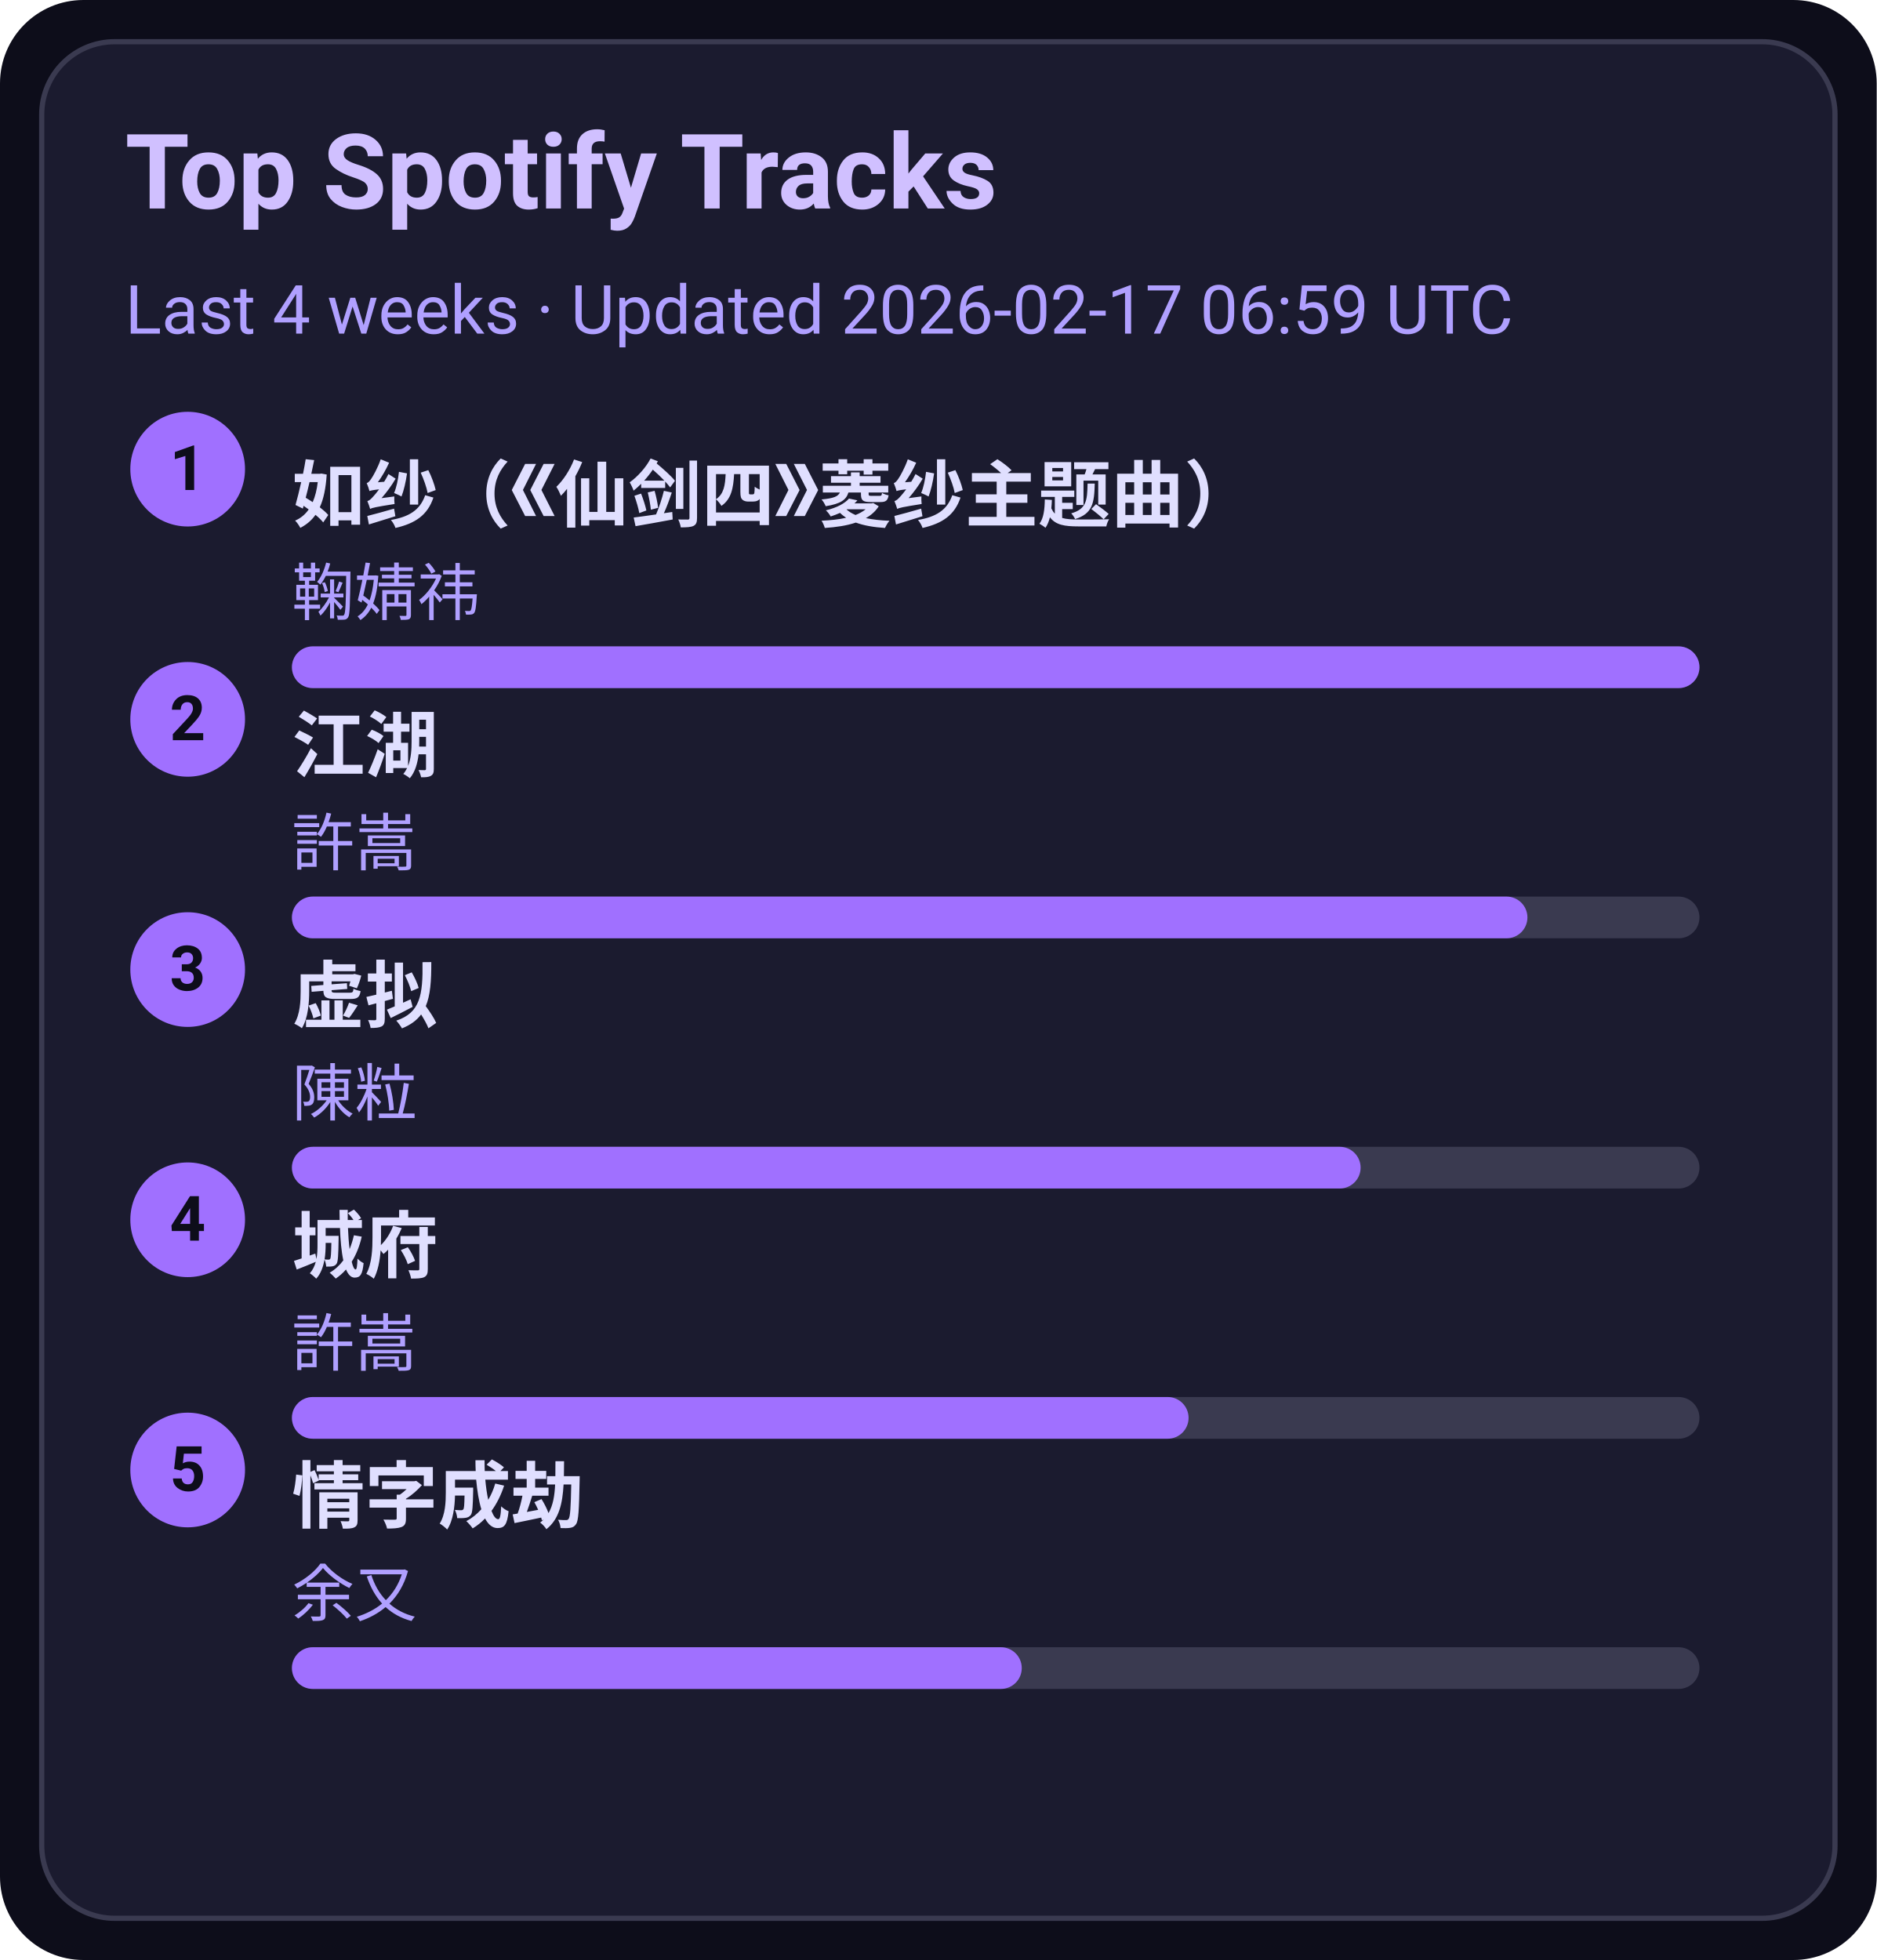
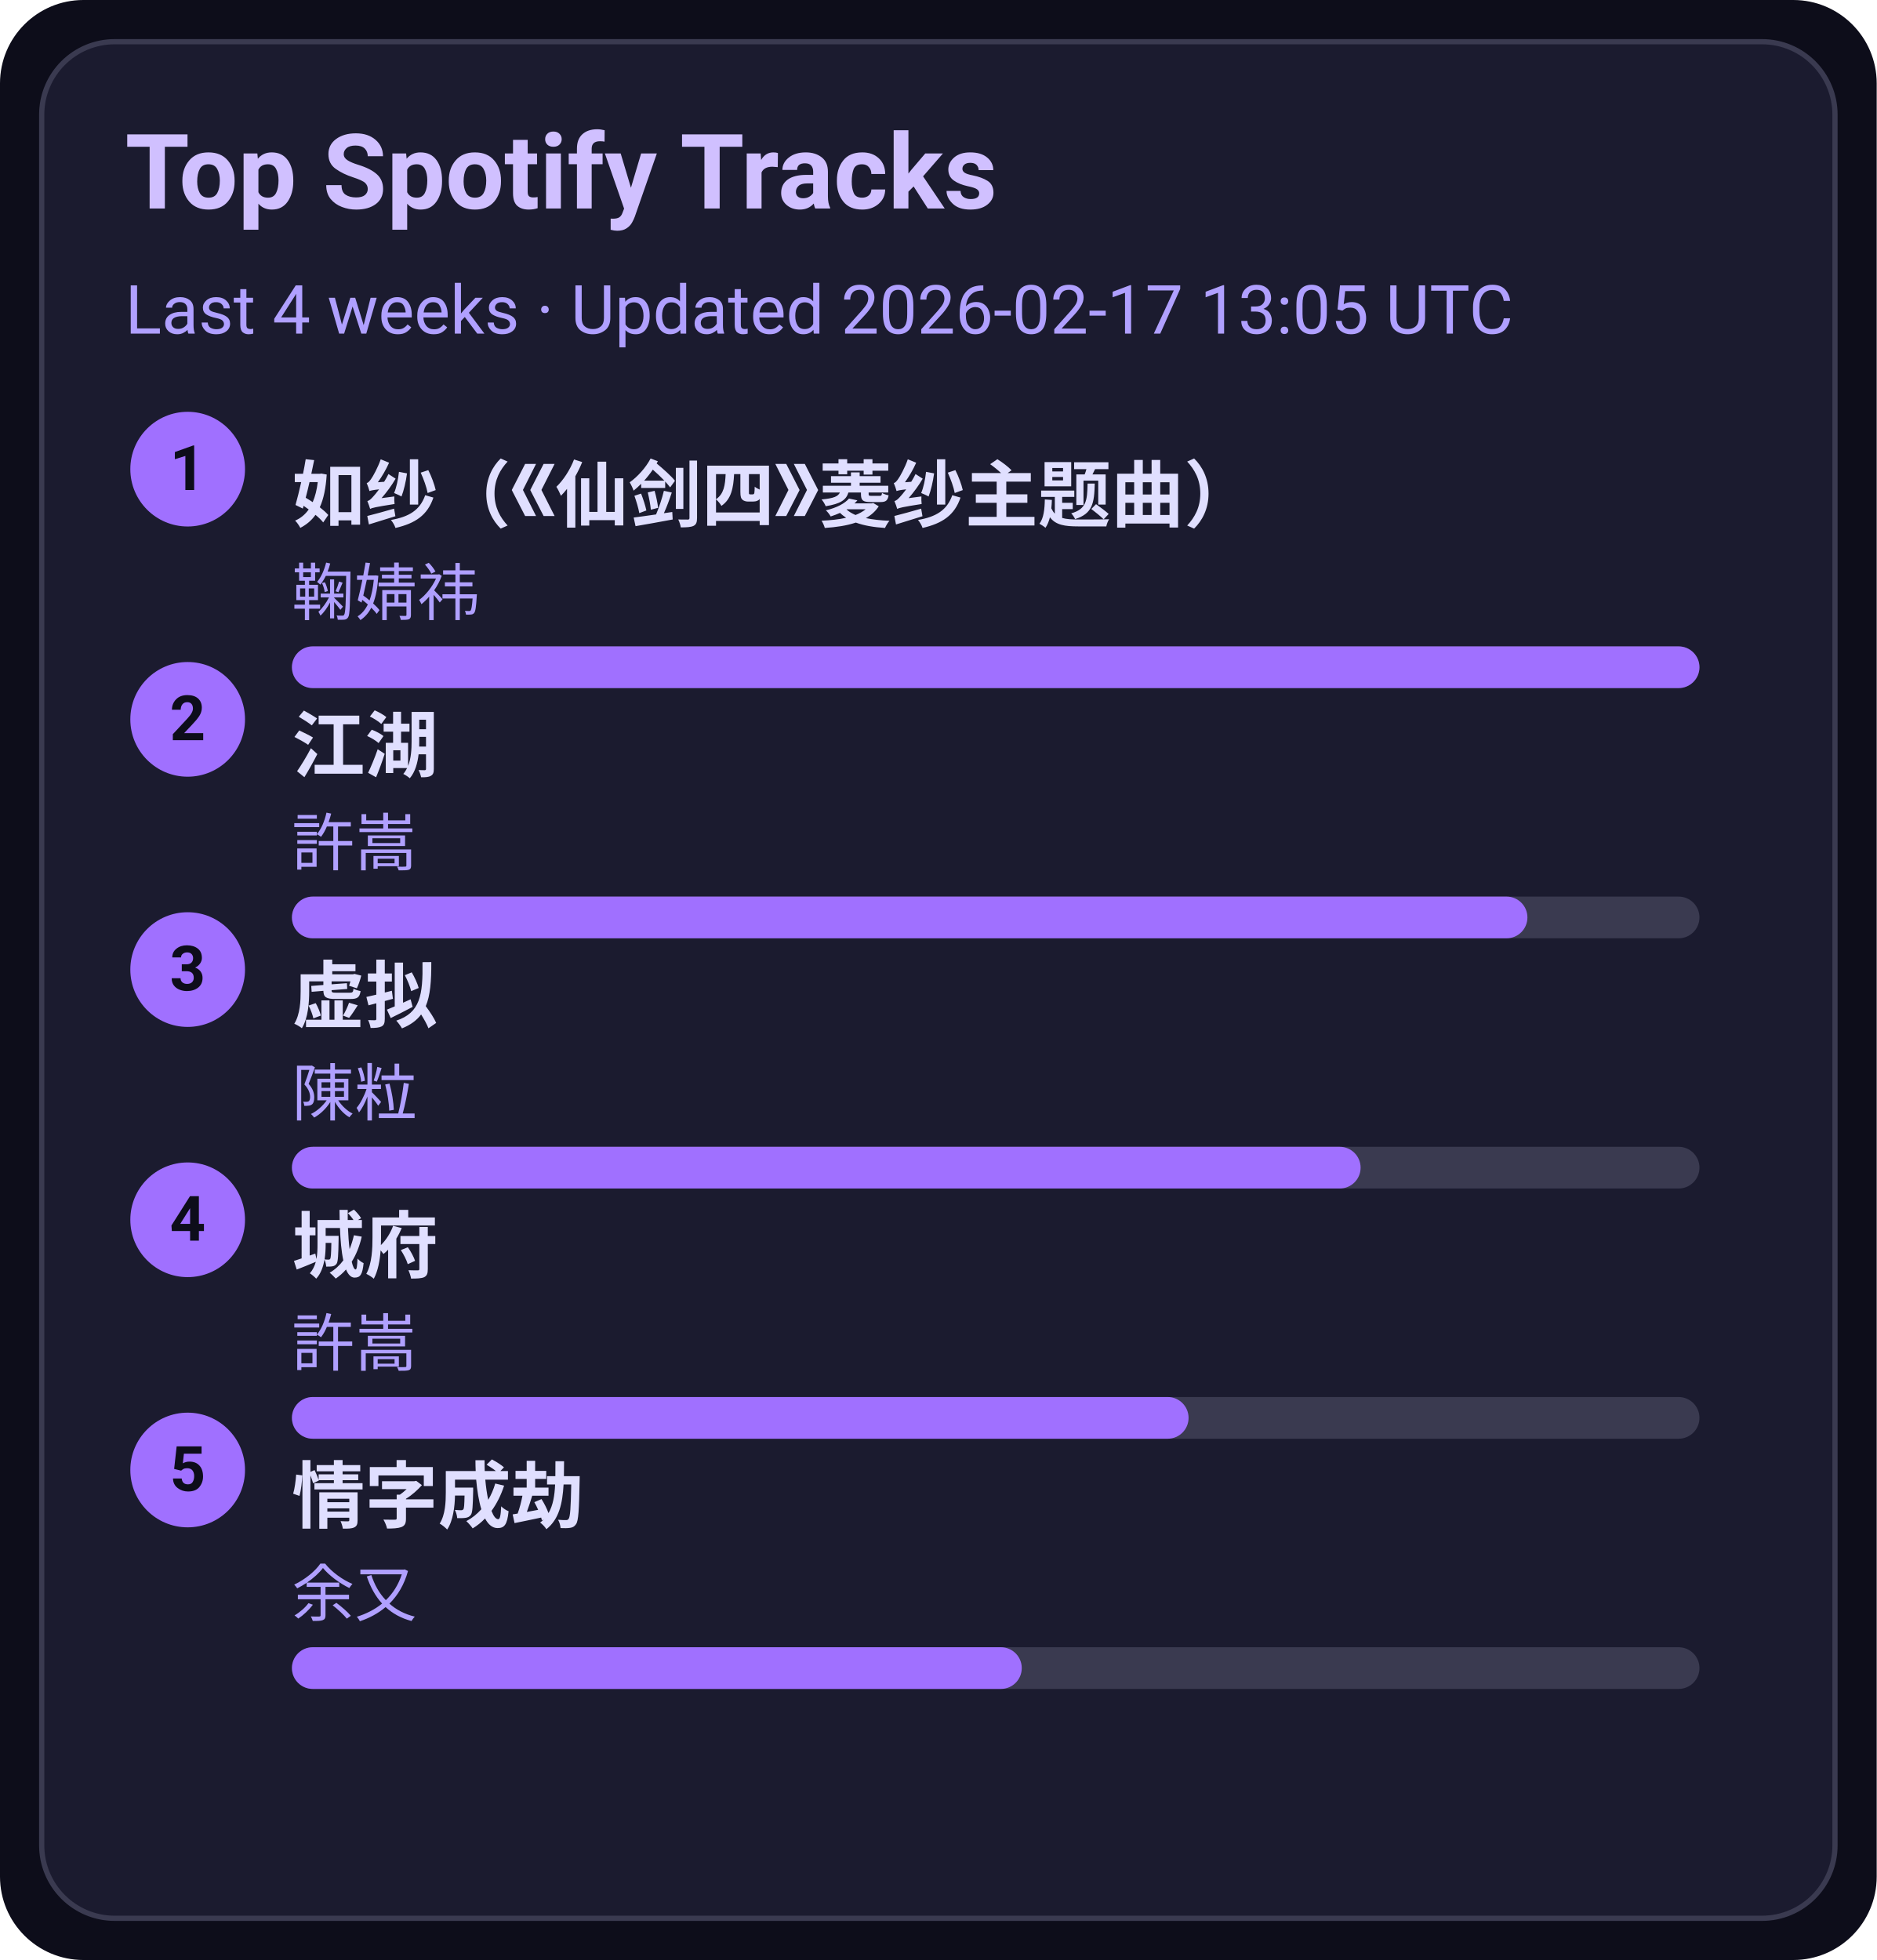
<svg xmlns="http://www.w3.org/2000/svg" width="360" height="376" viewBox="0 0 360 376">
  <style>text{font-family:-apple-system,BlinkMacSystemFont,Segoe UI,Roboto,Ubuntu,Helvetica Neue,Arial,Noto Sans,sans-serif}</style>
  <rect width="360" height="376" rx="16" fill="#0d0d1a" />
  <rect x="8" y="8" width="344" height="360" rx="14" fill="#1b1b2f" stroke="#3a3a50" />
  <text x="24" y="40" font-size="20" fill="#d0c0ff" font-weight="600">Top Spotify Tracks</text>
-   <text x="24" y="64" font-size="13" fill="#b0a0ff">Last 4 weeks · Updated 2026-02-17 06:59 UTC</text>
+   <text x="24" y="64" font-size="13" fill="#b0a0ff">Last 4 weeks · Updated 2026-02-17 13:05 UTC</text>
  <circle cx="36" cy="90" r="11" fill="#a070ff" />
  <text x="36" y="94" text-anchor="middle" font-size="12" fill="#0d0d1a" font-weight="700">1</text>
  <a href="https://open.spotify.com/track/69FUNgvEVkNbHq43lgvdme" target="_blank" rel="noopener noreferrer">
    <text x="56" y="100" font-size="14" fill="#e0dfff" font-weight="600">如纱（《仙剑四》菱纱主题曲）</text>
  </a>
  <text x="56" y="118" font-size="12" fill="#b0a0ff">鞠婧祎</text>
  <rect x="56" y="124" width="270" height="8" rx="4" fill="#3a3a50" />
  <rect x="56" y="124" width="270" height="8" rx="4" fill="#a070ff" />
  <circle cx="36" cy="138" r="11" fill="#a070ff" />
  <text x="36" y="142" text-anchor="middle" font-size="12" fill="#0d0d1a" font-weight="700">2</text>
  <a href="https://open.spotify.com/track/03PCdwqajii1xgp7WIozzC" target="_blank" rel="noopener noreferrer">
    <text x="56" y="148" font-size="14" fill="#e0dfff" font-weight="600">江湖</text>
  </a>
  <text x="56" y="166" font-size="12" fill="#b0a0ff">許嵩</text>
  <rect x="56" y="172" width="270" height="8" rx="4" fill="#3a3a50" />
  <rect x="56" y="172" width="237" height="8" rx="4" fill="#a070ff" />
  <circle cx="36" cy="186" r="11" fill="#a070ff" />
  <text x="36" y="190" text-anchor="middle" font-size="12" fill="#0d0d1a" font-weight="700">3</text>
  <a href="https://open.spotify.com/track/5l9sg05BhpfsdLfRvjGsAf" target="_blank" rel="noopener noreferrer">
    <text x="56" y="196" font-size="14" fill="#e0dfff" font-weight="600">虚拟</text>
  </a>
  <text x="56" y="214" font-size="12" fill="#b0a0ff">陳粒</text>
  <rect x="56" y="220" width="270" height="8" rx="4" fill="#3a3a50" />
  <rect x="56" y="220" width="205" height="8" rx="4" fill="#a070ff" />
  <circle cx="36" cy="234" r="11" fill="#a070ff" />
  <text x="36" y="238" text-anchor="middle" font-size="12" fill="#0d0d1a" font-weight="700">4</text>
  <a href="https://open.spotify.com/track/4AmlSf7hye0QVpnHCcEoEw" target="_blank" rel="noopener noreferrer">
    <text x="56" y="244" font-size="14" fill="#e0dfff" font-weight="600">城府</text>
  </a>
  <text x="56" y="262" font-size="12" fill="#b0a0ff">許嵩</text>
  <rect x="56" y="268" width="270" height="8" rx="4" fill="#3a3a50" />
  <rect x="56" y="268" width="172" height="8" rx="4" fill="#a070ff" />
  <circle cx="36" cy="282" r="11" fill="#a070ff" />
  <text x="36" y="286" text-anchor="middle" font-size="12" fill="#0d0d1a" font-weight="700">5</text>
  <a href="https://open.spotify.com/track/6PLof7Z5mvbp9im83J4m3m" target="_blank" rel="noopener noreferrer">
    <text x="56" y="292" font-size="14" fill="#e0dfff" font-weight="600">情字成劫</text>
  </a>
  <text x="56" y="310" font-size="12" fill="#b0a0ff">余又</text>
  <rect x="56" y="316" width="270" height="8" rx="4" fill="#3a3a50" />
  <rect x="56" y="316" width="140" height="8" rx="4" fill="#a070ff" />
</svg>
